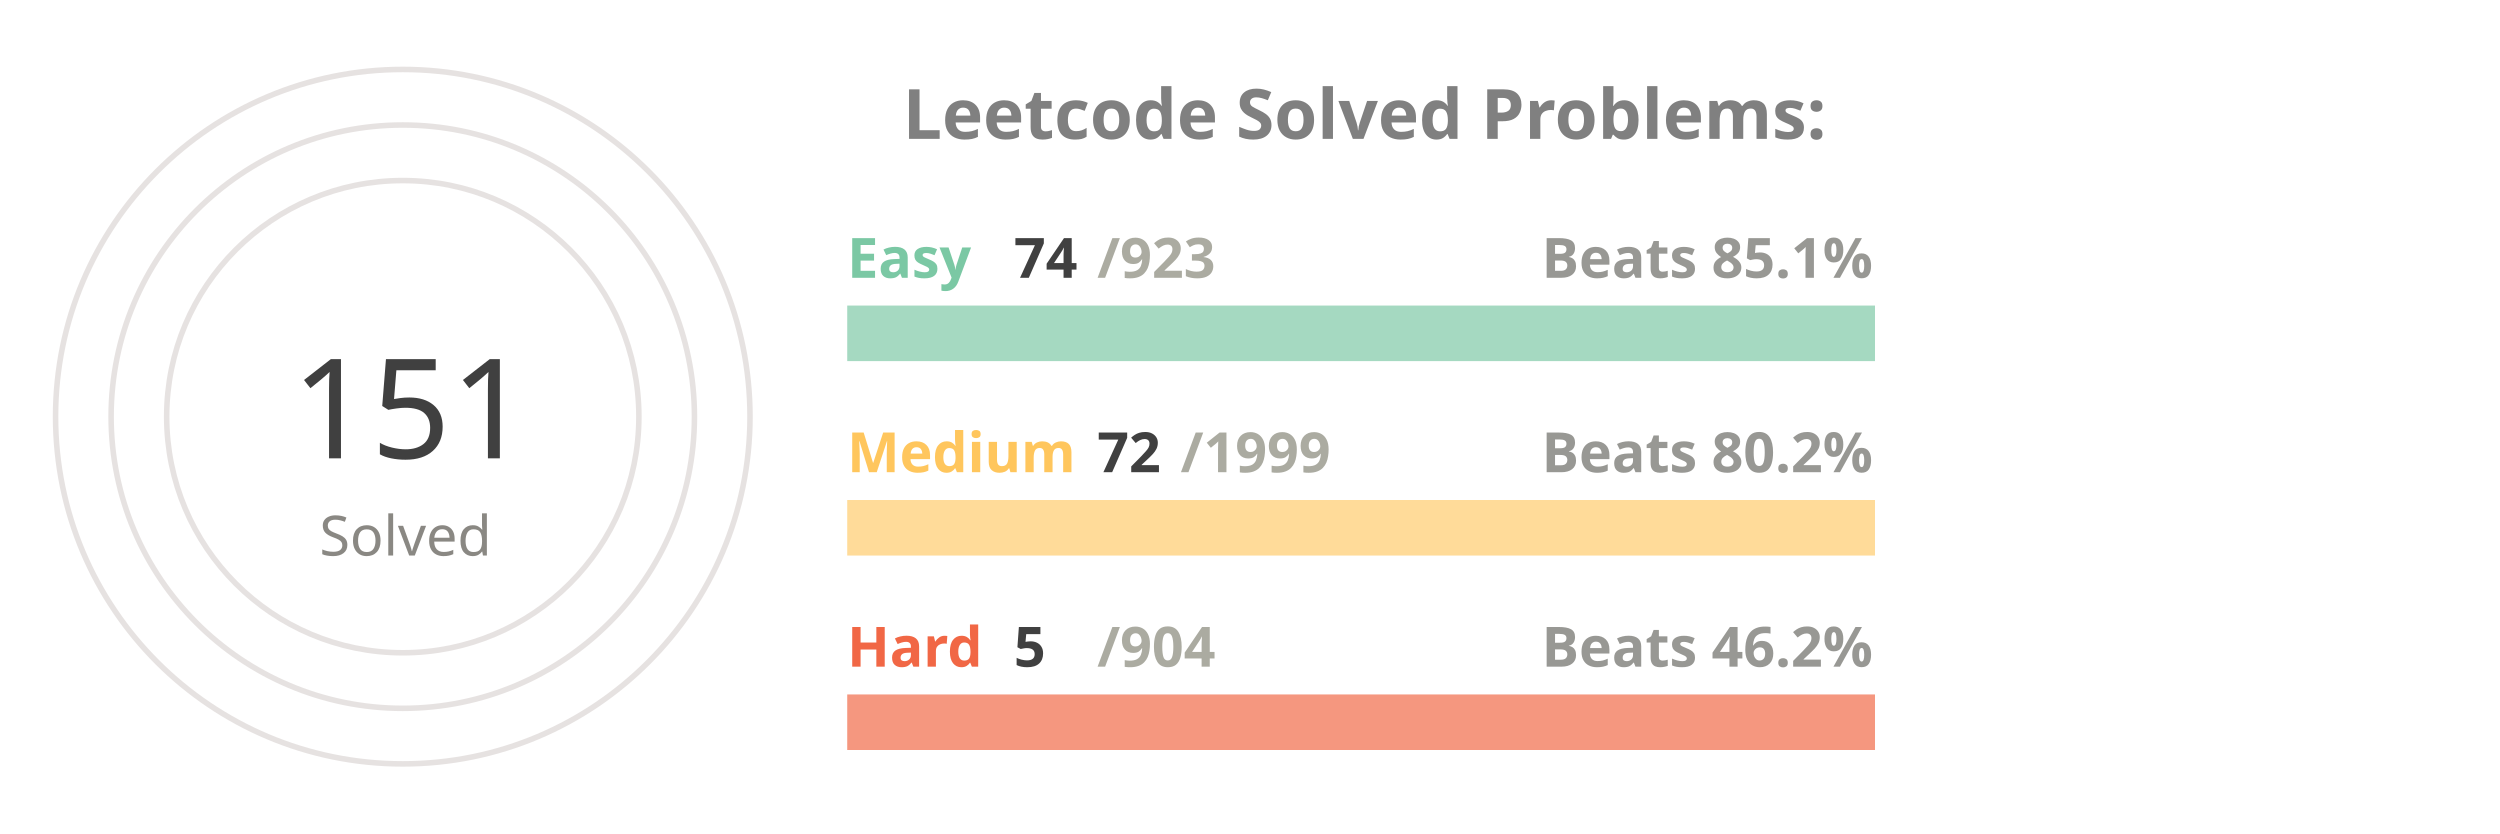
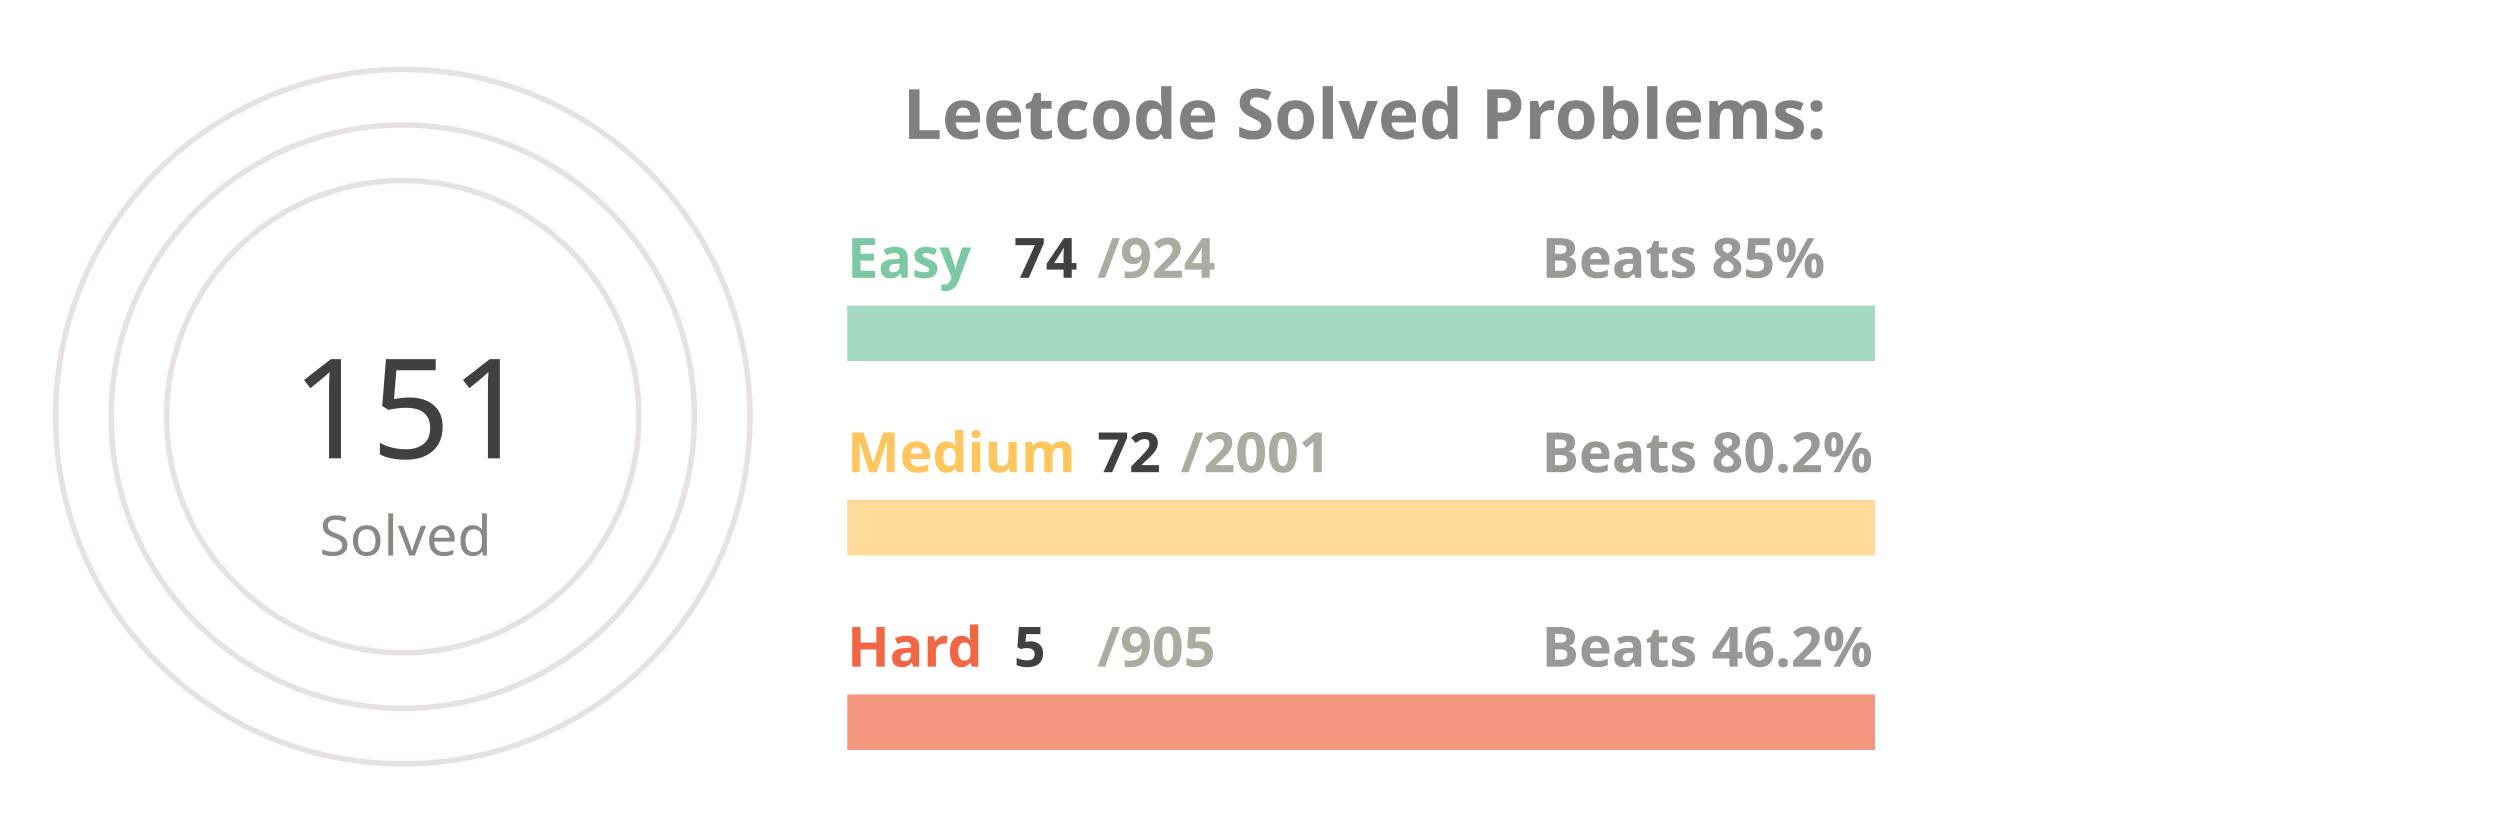
<svg xmlns="http://www.w3.org/2000/svg" viewBox="0 0 650 300" height="200px" width="600px">
  <style>
.label {
	font: bold 25px sans-serif;
	color: #404040;
	-webkit-text-stroke: 1px white;
  }
.name {
	font: bold 20px sans-serif;
	color: #404040;
  }

.line {
	stroke-dasharray: 1000;
	stroke-dashoffset: 1000;
	animation: dash 3.5s ease-in-out forwards;	
	animation-iteration-count: infinite;
	animation-direction: alternate-reverse;
}

.totalSum {
	font: 50px sans-serif;
}

.totalSumLabel {
	font: 20px sans-serif;
}

.path {
	stroke-dasharray: 1000;
	stroke-dashoffset: 1000;
	animation: dash 3.5s ease-in-out forwards;	
	animation-iteration-count: infinite;
	animation-direction: alternate-reverse;
}
  
@keyframes dash {
	to {
		stroke-dashoffset: 0;
	}
}

</style>
  <g stroke="#E6E2E1" fill="none" stroke-width="2">
    <circle cx="20" cy="150" r="125" />
    <circle cx="20" cy="150" r="105" />
    <circle cx="20" cy="150" r="85" />
  </g>
  <g fill="none" stroke-width="20">
    <line x1="180" y1="120" x2="550" y2="120" stroke="#a5d9c1" />
    <line x1="180" y1="190" x2="550" y2="190" stroke="#ffdb99" />
    <line x1="180" y1="260" x2="550" y2="260" stroke="#f5977f" />
  </g>
  <g fill="none" stroke-width="20" class="line">
    <line x1="180" y1="120" x2="209" y2="120" stroke="#7BC8A4" />
    <line x1="180" y1="190" x2="193" y2="190" stroke="#FFC65D" />
    <line x1="180" y1="260" x2="182" y2="260" stroke="#F16745" />
  </g>
  <g fill="none" stroke-width="20" stroke-linecap="round" class="path">
    <path d="M 20 25 A 125 125 45 0 1 78 39" stroke="#7BC8A4" />
    <path d="M 20 45 A 105 105 45 0 1 38 46" stroke="#FFC65D" />
    <path d="M 20 65 A 85 85 45 0 1 20 65" stroke="#F16745" />
  </g>
  <g class="name">
    <text x="180" y="100" fill="#7BC8A4">Easy</text>
    <text x="240" y="100" fill="#404040">74</text>
-     <text x="270" y="100" fill="#ABABA1">/923</text>
-     <text x="430" y="100" fill="#989894">Beats 85.1%</text>
+     <text x="270" y="100" fill="#ABABA1">/924</text>
+     <text x="430" y="100" fill="#989894">Beats 85%</text>
    <text x="180" y="170" fill="#FFC65D">Medium</text>
    <text x="270" y="170" fill="#404040">72</text>
-     <text x="300" y="170" fill="#ABABA1">/1999</text>
+     <text x="300" y="170" fill="#ABABA1">/2001</text>
    <text x="430" y="170" fill="#989894">Beats 80.2%</text>
    <text x="180" y="240" fill="#F16745">Hard</text>
    <text x="240" y="240" fill="#404040">5</text>
-     <text x="270" y="240" fill="#ABABA1">/904</text>
+     <text x="270" y="240" fill="#ABABA1">/905</text>
    <text x="430" y="240" fill="#989894">Beats 46.2%</text>
  </g>
  <g>
    <text x="-20" y="165" fill="#404040" class="totalSum">151</text>
    <text x="-10" y="200" fill="#8A8883" class="totalSumLabel">Solved</text>
  </g>
  <g class="label">
    <text x="200" y="50" fill="gray">Leetcode Solved Problems:</text>
  </g>
</svg>
